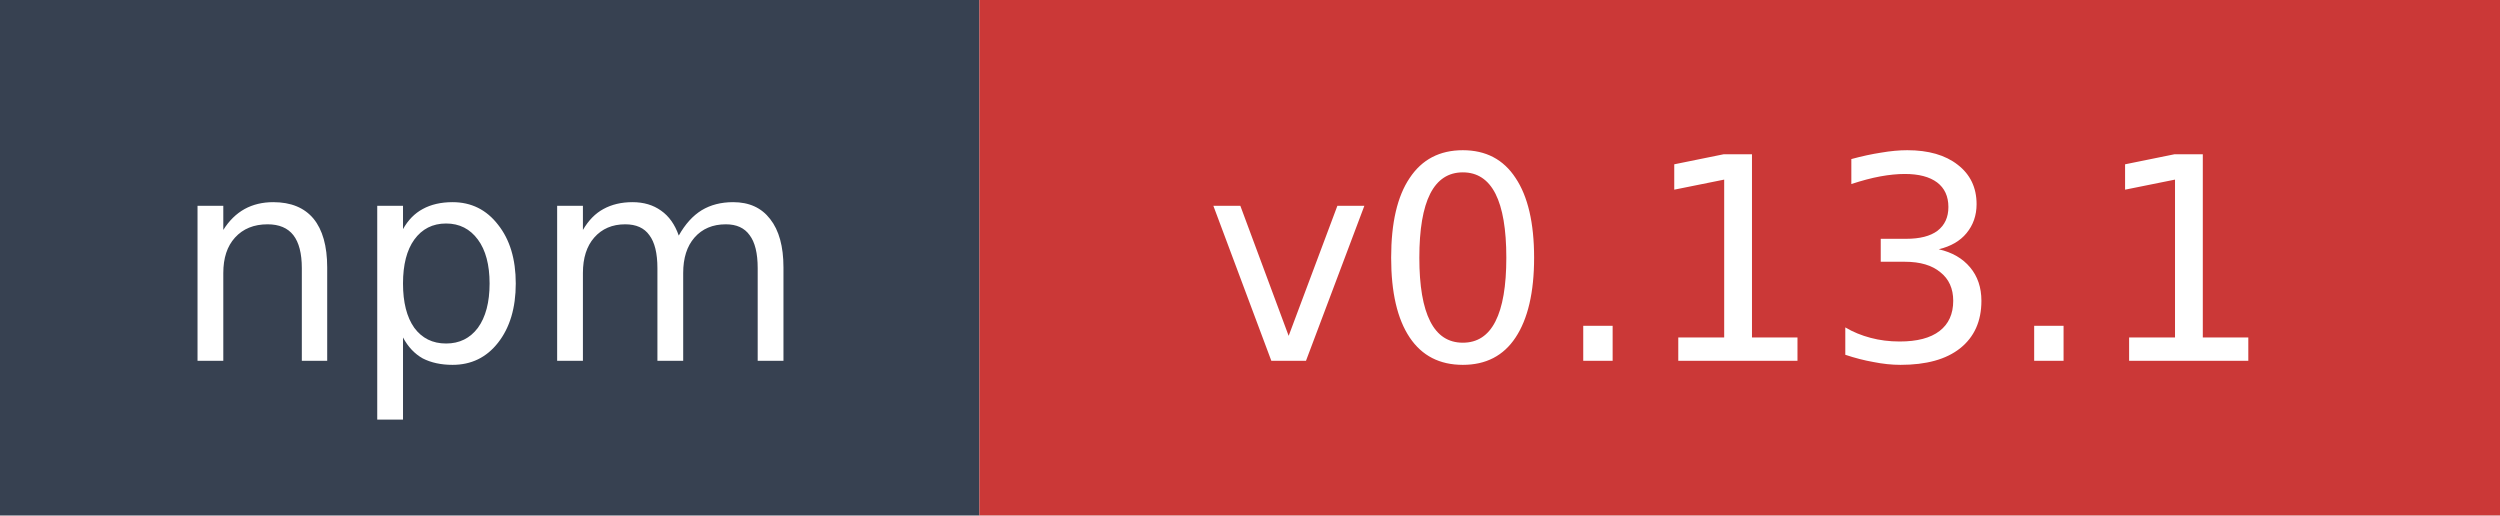
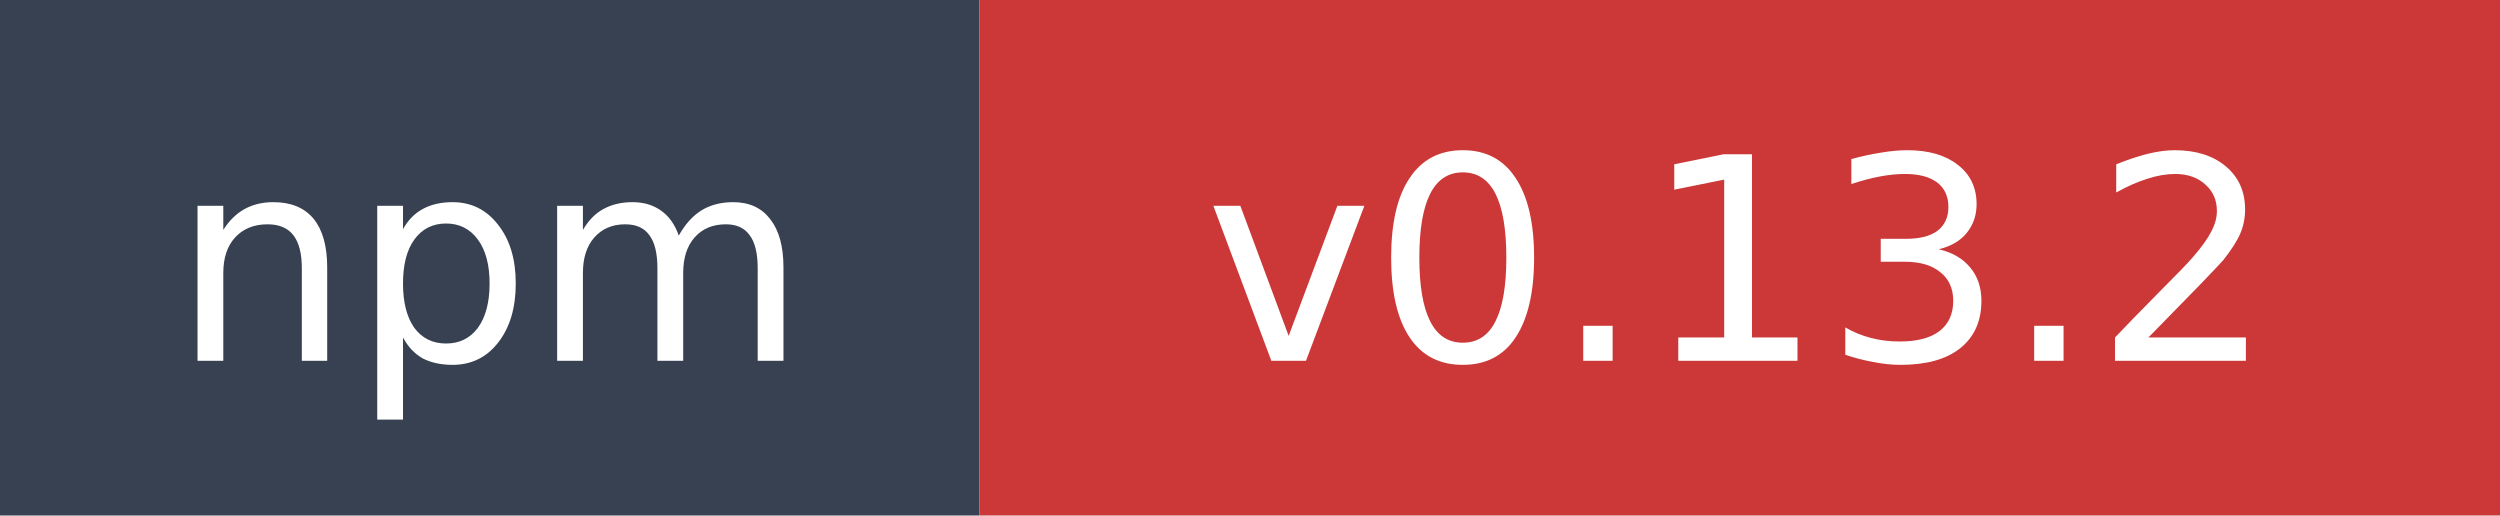
- <svg xmlns="http://www.w3.org/2000/svg" width="97" height="20" role="img" aria-label="npm: v0.13.1">
+ <svg xmlns="http://www.w3.org/2000/svg" width="97" height="20" role="img" aria-label="npm: v0.13.2">
  <rect width="38" height="20" fill="#374151" />
  <rect x="38" width="59" height="20" fill="#cb3837" />
  <text x="19" y="14" fill="#ffffff" font-family="Verdana,Geneva,DejaVu Sans,sans-serif" font-size="11" text-anchor="middle">npm</text>
-   <text x="67.5" y="14" fill="#ffffff" font-family="Verdana,Geneva,DejaVu Sans,sans-serif" font-size="11" text-anchor="middle">v0.13.1</text>
+   <text x="67.5" y="14" fill="#ffffff" font-family="Verdana,Geneva,DejaVu Sans,sans-serif" font-size="11" text-anchor="middle">v0.13.2</text>
</svg>
